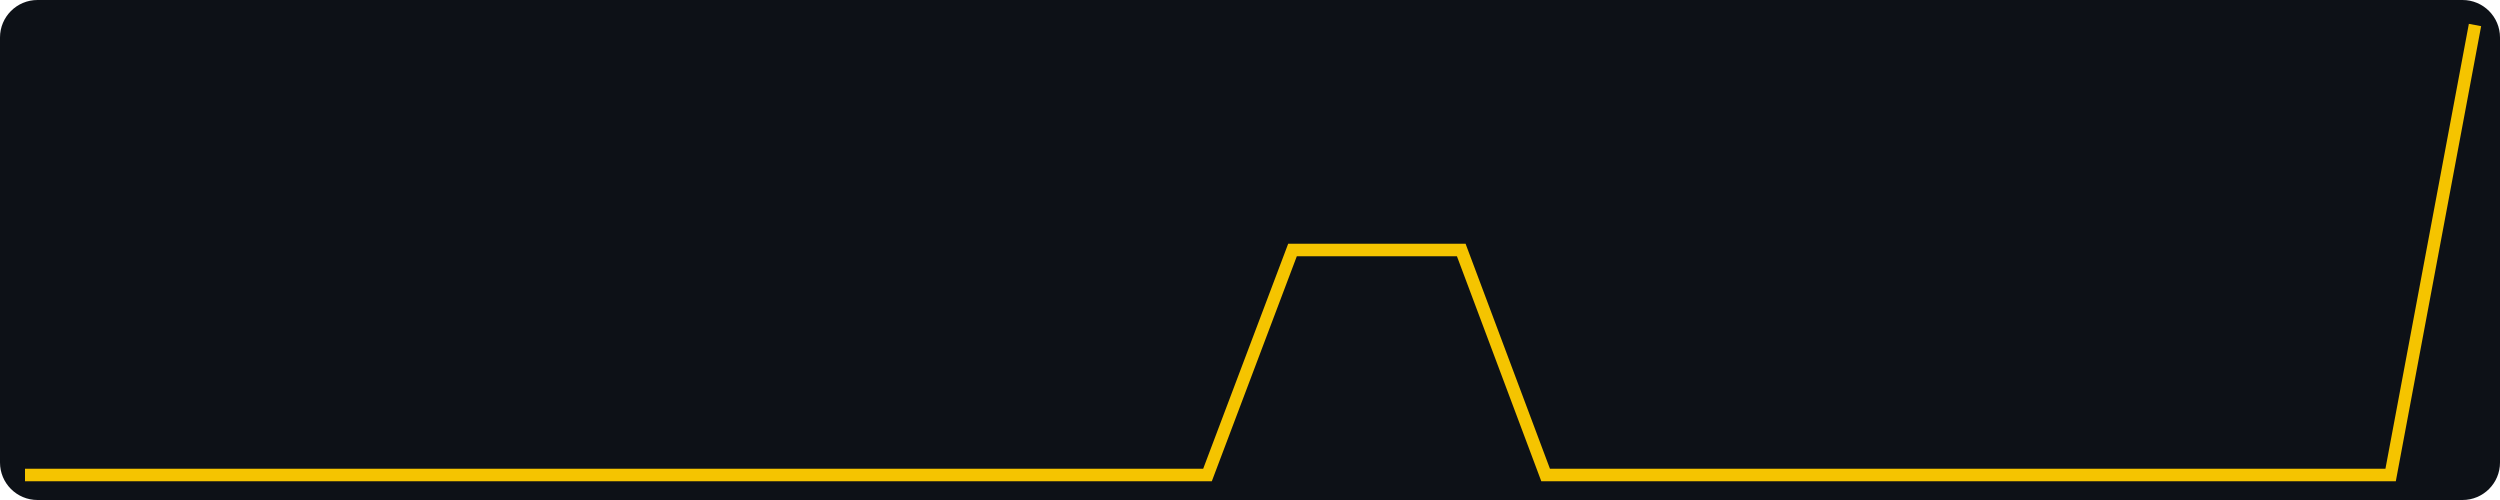
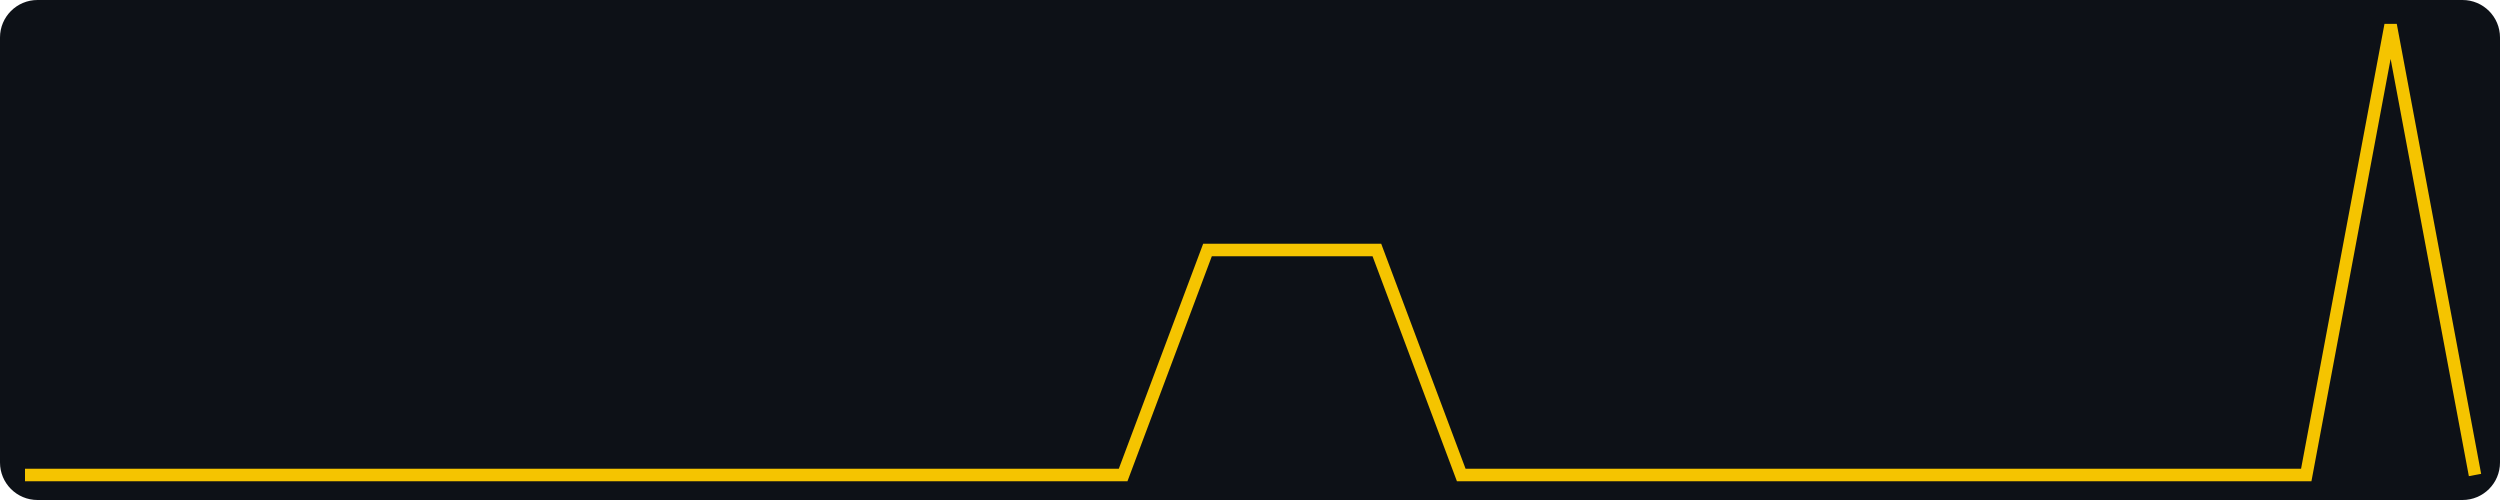
<svg xmlns="http://www.w3.org/2000/svg" width="400" height="80" viewBox="0 0 400 80" role="img" aria-label="views, last 30 days, max 2">
  <rect width="400" height="80" fill="#0d1117" rx="6" />
-   <polyline fill="none" stroke="#f5c400" stroke-width="2" points="4.0,76.0 17.5,76.0 31.0,76.0 44.6,76.0 58.1,76.0 71.6,76.0 85.1,76.0 98.6,76.0 112.1,76.0 125.7,76.0 139.2,76.0 152.7,76.0 166.2,76.0 179.7,76.0 193.2,76.0 206.8,40.0 220.3,40.0 233.8,40.0 247.3,76.0 260.8,76.0 274.3,76.0 287.9,76.0 301.4,76.0 314.9,76.0 328.4,76.0 341.9,76.0 355.4,76.0 369.0,76.0 382.5,76.0 396.0,4.0" />
+   <polyline fill="none" stroke="#f5c400" stroke-width="2" points="4.0,76.0 17.5,76.0 31.0,76.0 44.6,76.0 58.1,76.0 71.6,76.0 85.1,76.0 98.6,76.0 112.1,76.0 125.7,76.0 139.2,76.0 152.7,76.0 166.2,76.0 179.7,76.0 193.2,40.0 206.8,40.0 220.3,40.0 233.8,76.0 247.3,76.0 260.8,76.0 274.3,76.0 287.9,76.0 301.4,76.0 314.9,76.0 328.4,76.0 341.9,76.0 355.4,76.0 369.0,76.0 382.5,4.0 396.0,76.0" />
</svg>
